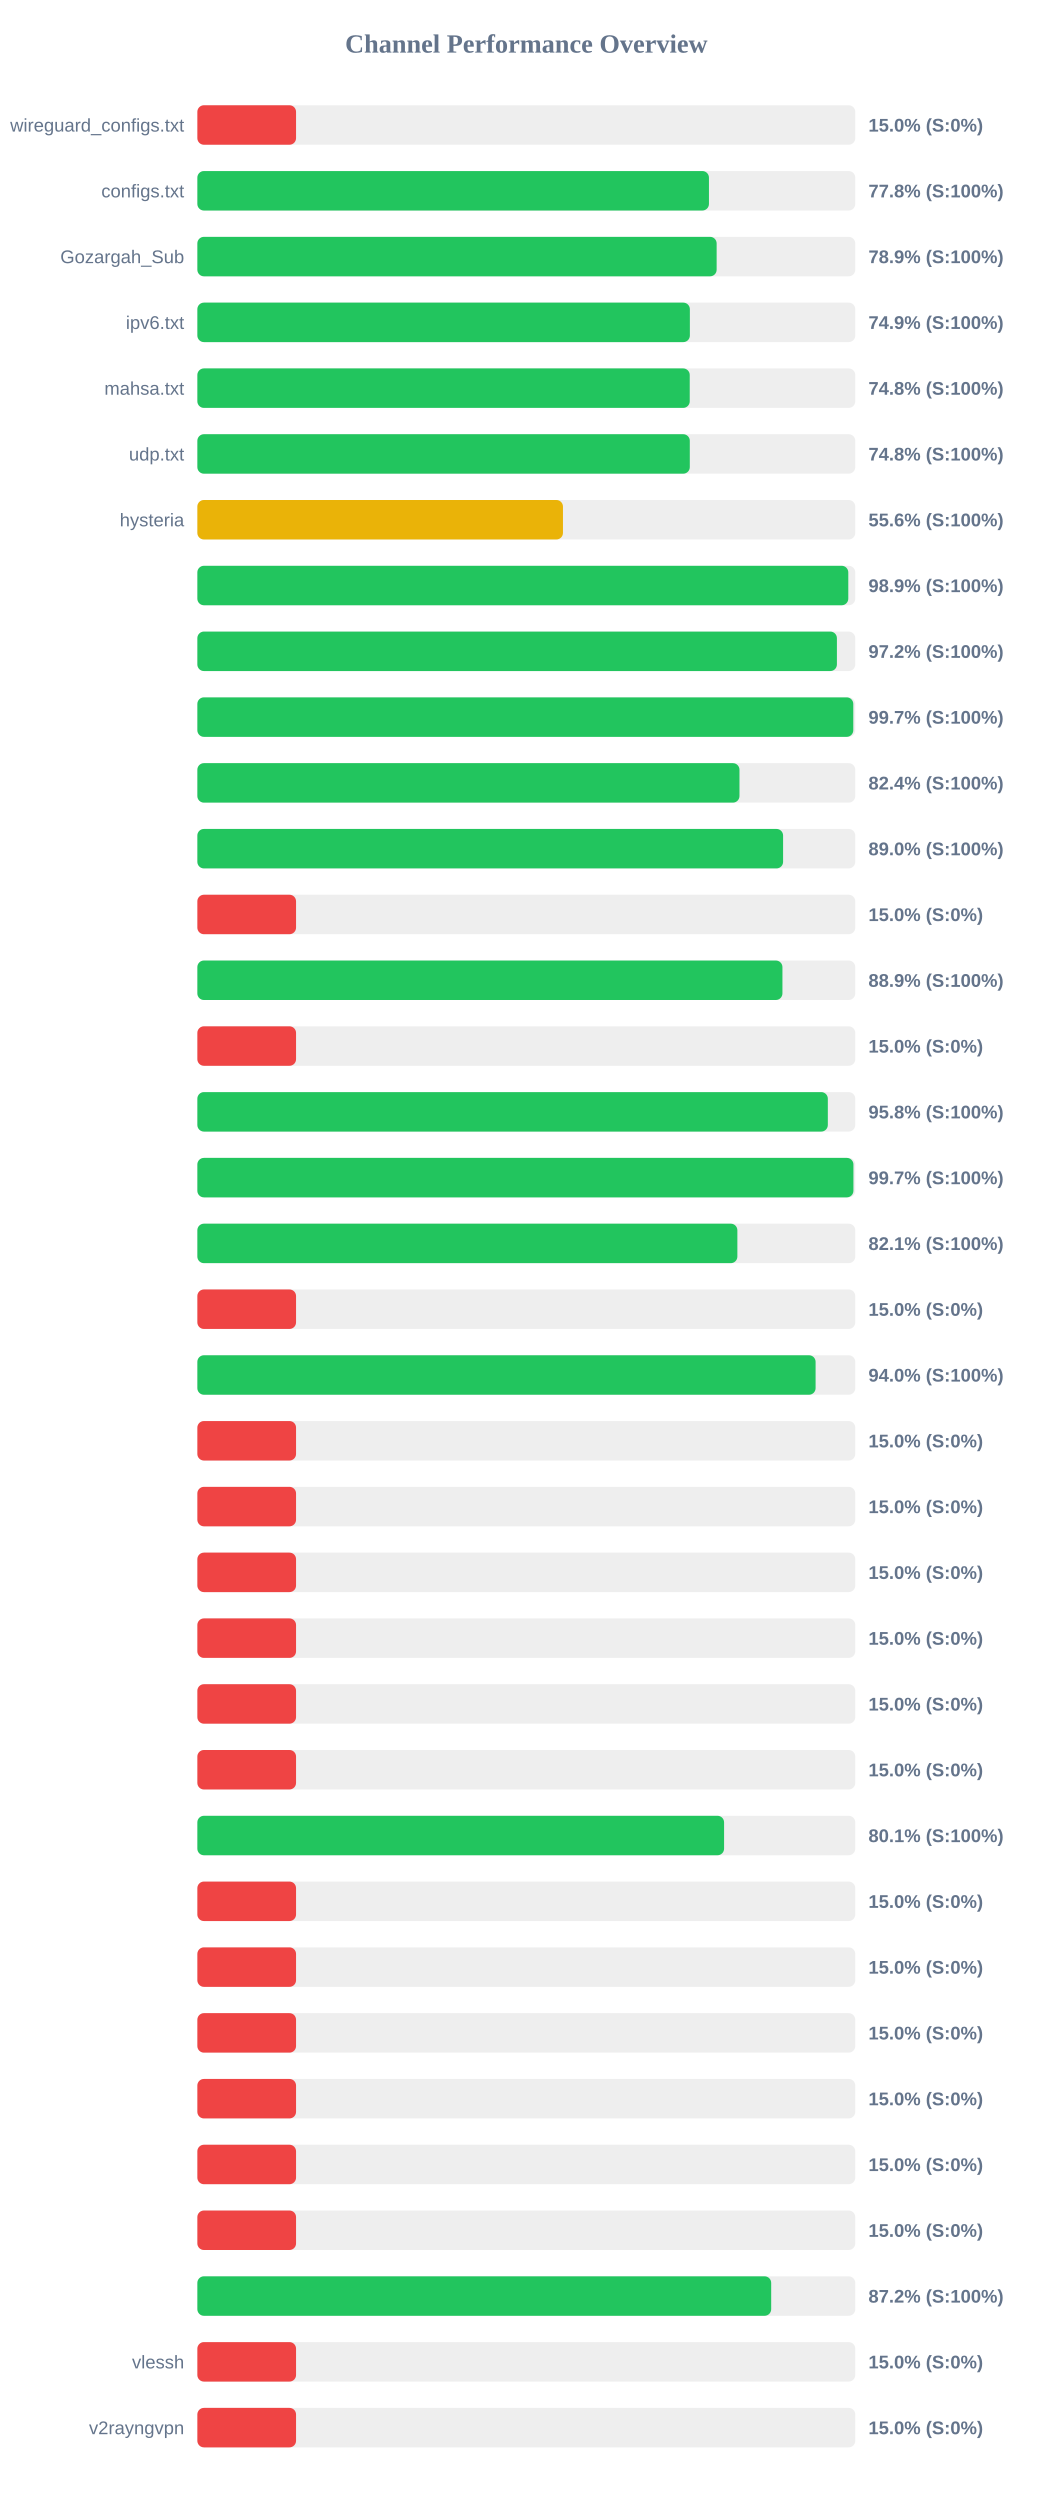
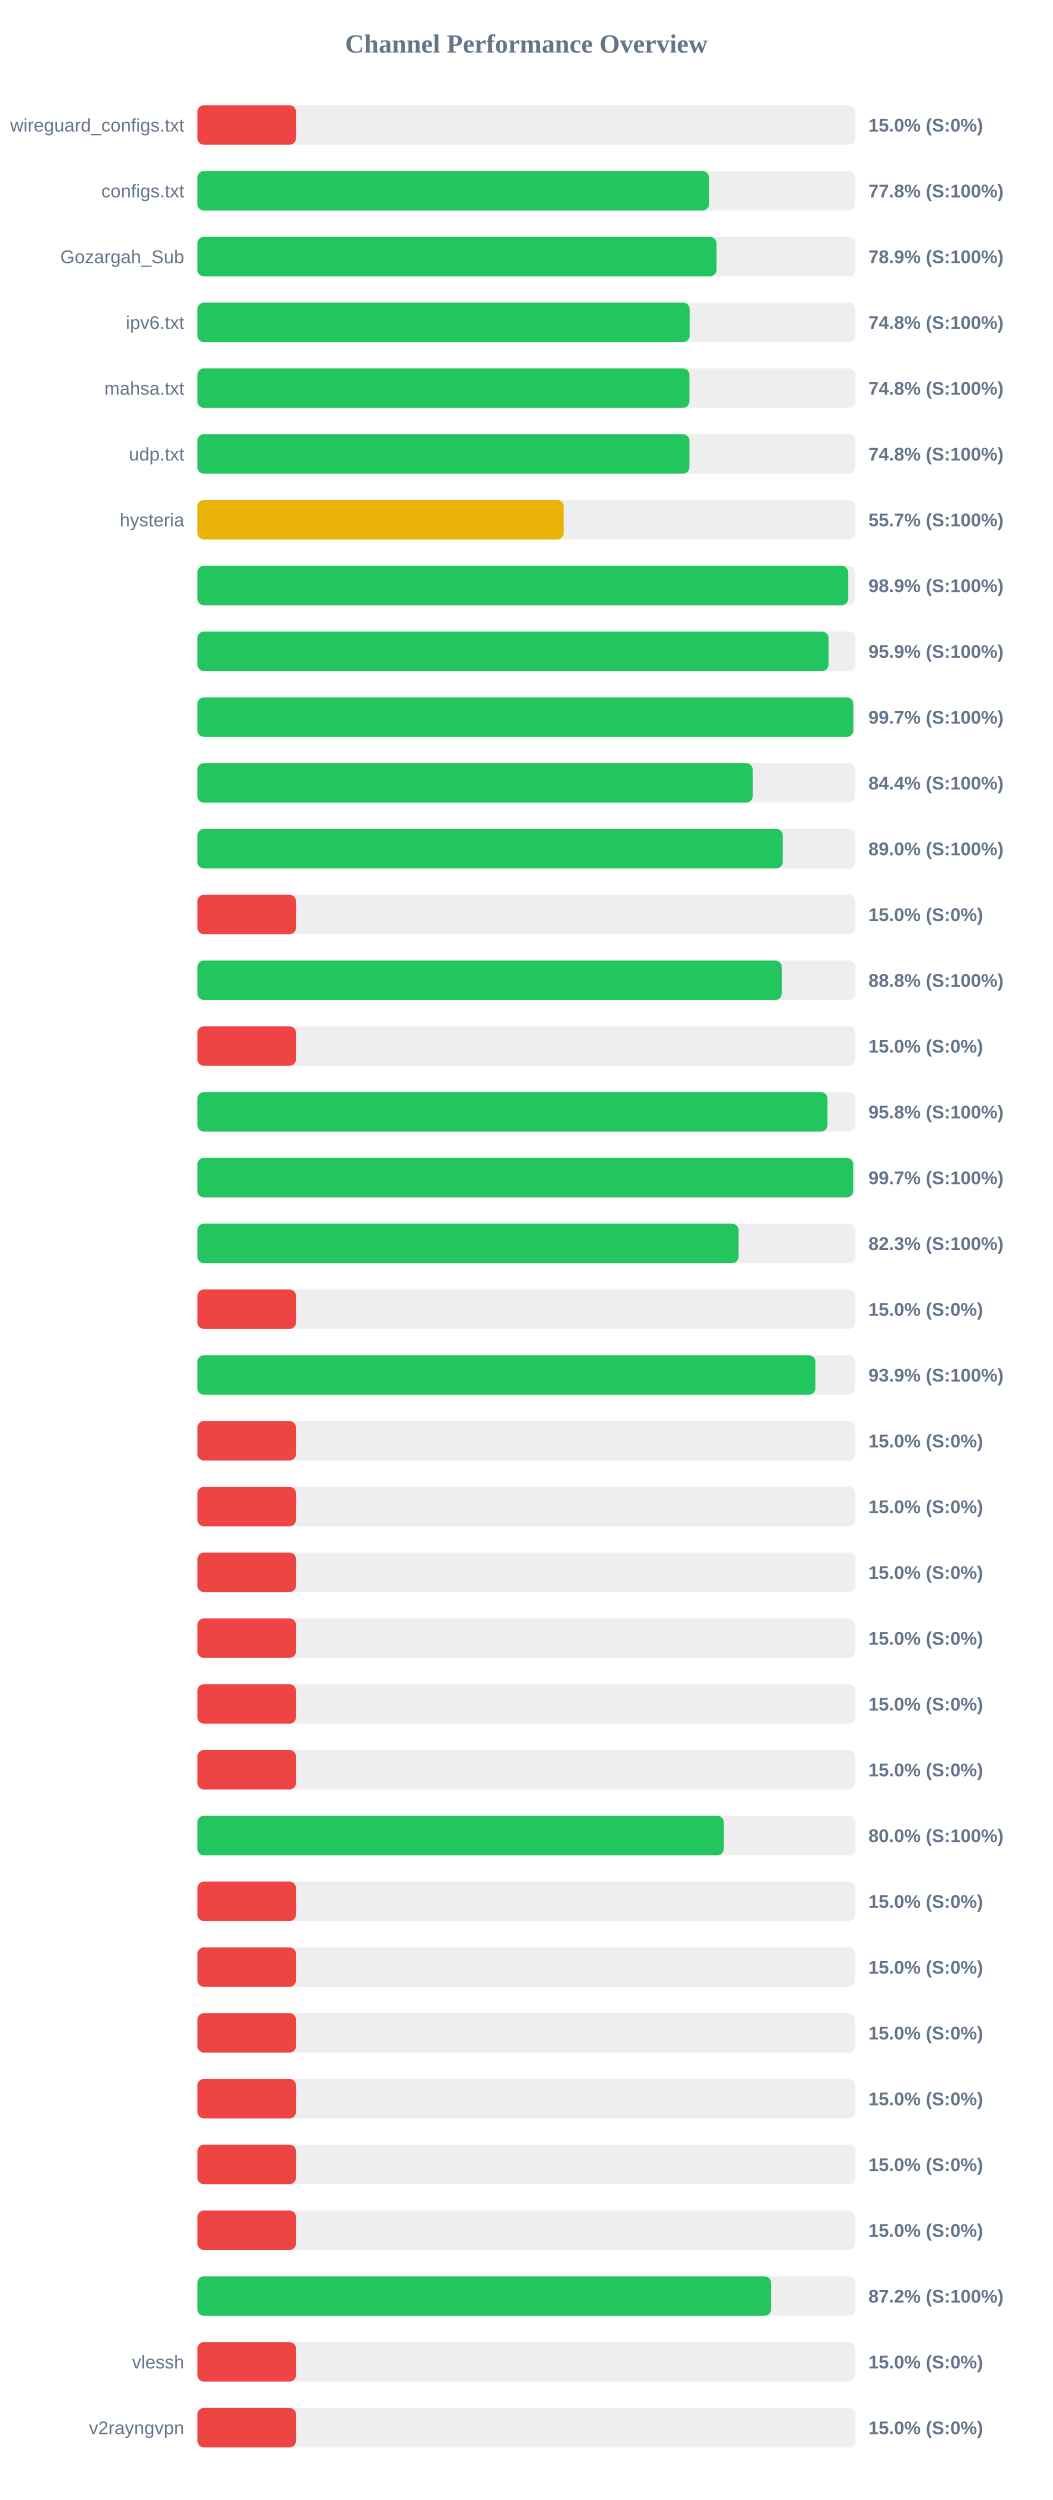
<svg xmlns="http://www.w3.org/2000/svg" width="800" height="1900" version="1.1">
  <style>
        .row { font: 14px Arial; fill: #64748b; }
        .score { font: bold 14px Arial; fill: #64748b; }
    </style>
  <text x="400" y="40" text-anchor="middle" font-size="20px" font-weight="bold" fill="#64748b">Channel Performance Overview</text>
  <rect x="150" y="80" width="500" height="30" fill="#eee" rx="5" />
  <rect x="150" y="80" width="75.0" height="30" fill="#ef4444" rx="5" />
  <text x="140" y="100" text-anchor="end" class="row">wireguard_configs.txt</text>
  <text x="660" y="100" text-anchor="start" class="score">15.0% (S:0%)</text>
  <rect x="150" y="130" width="500" height="30" fill="#eee" rx="5" />
-   <rect x="150" y="130" width="388.8" height="30" fill="#22c55e" rx="5" />
+   <rect x="150" y="130" width="388.85" height="30" fill="#22c55e" rx="5" />
  <text x="140" y="150" text-anchor="end" class="row">configs.txt</text>
  <text x="660" y="150" text-anchor="start" class="score">77.8% (S:100%)</text>
  <rect x="150" y="180" width="500" height="30" fill="#eee" rx="5" />
-   <rect x="150" y="180" width="394.65" height="30" fill="#22c55e" rx="5" />
+   <rect x="150" y="180" width="394.55" height="30" fill="#22c55e" rx="5" />
  <text x="140" y="200" text-anchor="end" class="row">Gozargah_Sub</text>
  <text x="660" y="200" text-anchor="start" class="score">78.9% (S:100%)</text>
  <rect x="150" y="230" width="500" height="30" fill="#eee" rx="5" />
-   <rect x="150" y="230" width="374.3" height="30" fill="#22c55e" rx="5" />
+   <rect x="150" y="230" width="374.2" height="30" fill="#22c55e" rx="5" />
  <text x="140" y="250" text-anchor="end" class="row">ipv6.txt</text>
-   <text x="660" y="250" text-anchor="start" class="score">74.9% (S:100%)</text>
+   <text x="660" y="250" text-anchor="start" class="score">74.8% (S:100%)</text>
  <rect x="150" y="280" width="500" height="30" fill="#eee" rx="5" />
-   <rect x="150" y="280" width="374.2" height="30" fill="#22c55e" rx="5" />
+   <rect x="150" y="280" width="373.95" height="30" fill="#22c55e" rx="5" />
  <text x="140" y="300" text-anchor="end" class="row">mahsa.txt</text>
  <text x="660" y="300" text-anchor="start" class="score">74.8% (S:100%)</text>
  <rect x="150" y="330" width="500" height="30" fill="#eee" rx="5" />
-   <rect x="150" y="330" width="374.25" height="30" fill="#22c55e" rx="5" />
+   <rect x="150" y="330" width="374.0" height="30" fill="#22c55e" rx="5" />
  <text x="140" y="350" text-anchor="end" class="row">udp.txt</text>
  <text x="660" y="350" text-anchor="start" class="score">74.8% (S:100%)</text>
  <rect x="150" y="380" width="500" height="30" fill="#eee" rx="5" />
-   <rect x="150" y="380" width="277.85" height="30" fill="#eab308" rx="5" />
+   <rect x="150" y="380" width="278.45" height="30" fill="#eab308" rx="5" />
  <text x="140" y="400" text-anchor="end" class="row">hysteria</text>
-   <text x="660" y="400" text-anchor="start" class="score">55.6% (S:100%)</text>
+   <text x="660" y="400" text-anchor="start" class="score">55.7% (S:100%)</text>
  <rect x="150" y="430" width="500" height="30" fill="#eee" rx="5" />
-   <rect x="150" y="430" width="494.7" height="30" fill="#22c55e" rx="5" />
+   <rect x="150" y="430" width="494.6" height="30" fill="#22c55e" rx="5" />
  <text x="140" y="450" text-anchor="end" class="row" />
  <text x="660" y="450" text-anchor="start" class="score">98.9% (S:100%)</text>
  <rect x="150" y="480" width="500" height="30" fill="#eee" rx="5" />
-   <rect x="150" y="480" width="486.05" height="30" fill="#22c55e" rx="5" />
+   <rect x="150" y="480" width="479.7" height="30" fill="#22c55e" rx="5" />
  <text x="140" y="500" text-anchor="end" class="row" />
-   <text x="660" y="500" text-anchor="start" class="score">97.2% (S:100%)</text>
+   <text x="660" y="500" text-anchor="start" class="score">95.9% (S:100%)</text>
  <rect x="150" y="530" width="500" height="30" fill="#eee" rx="5" />
  <rect x="150" y="530" width="498.5" height="30" fill="#22c55e" rx="5" />
  <text x="140" y="550" text-anchor="end" class="row" />
  <text x="660" y="550" text-anchor="start" class="score">99.7% (S:100%)</text>
  <rect x="150" y="580" width="500" height="30" fill="#eee" rx="5" />
-   <rect x="150" y="580" width="412.0" height="30" fill="#22c55e" rx="5" />
+   <rect x="150" y="580" width="422.1" height="30" fill="#22c55e" rx="5" />
  <text x="140" y="600" text-anchor="end" class="row" />
-   <text x="660" y="600" text-anchor="start" class="score">82.4% (S:100%)</text>
+   <text x="660" y="600" text-anchor="start" class="score">84.4% (S:100%)</text>
  <rect x="150" y="630" width="500" height="30" fill="#eee" rx="5" />
-   <rect x="150" y="630" width="445.15" height="30" fill="#22c55e" rx="5" />
+   <rect x="150" y="630" width="444.9" height="30" fill="#22c55e" rx="5" />
  <text x="140" y="650" text-anchor="end" class="row" />
  <text x="660" y="650" text-anchor="start" class="score">89.0% (S:100%)</text>
  <rect x="150" y="680" width="500" height="30" fill="#eee" rx="5" />
  <rect x="150" y="680" width="75.0" height="30" fill="#ef4444" rx="5" />
  <text x="140" y="700" text-anchor="end" class="row" />
  <text x="660" y="700" text-anchor="start" class="score">15.0% (S:0%)</text>
  <rect x="150" y="730" width="500" height="30" fill="#eee" rx="5" />
-   <rect x="150" y="730" width="444.65" height="30" fill="#22c55e" rx="5" />
+   <rect x="150" y="730" width="444.2" height="30" fill="#22c55e" rx="5" />
  <text x="140" y="750" text-anchor="end" class="row" />
-   <text x="660" y="750" text-anchor="start" class="score">88.9% (S:100%)</text>
+   <text x="660" y="750" text-anchor="start" class="score">88.8% (S:100%)</text>
  <rect x="150" y="780" width="500" height="30" fill="#eee" rx="5" />
  <rect x="150" y="780" width="75.0" height="30" fill="#ef4444" rx="5" />
  <text x="140" y="800" text-anchor="end" class="row" />
  <text x="660" y="800" text-anchor="start" class="score">15.0% (S:0%)</text>
  <rect x="150" y="830" width="500" height="30" fill="#eee" rx="5" />
-   <rect x="150" y="830" width="479.15" height="30" fill="#22c55e" rx="5" />
+   <rect x="150" y="830" width="478.85" height="30" fill="#22c55e" rx="5" />
  <text x="140" y="850" text-anchor="end" class="row" />
  <text x="660" y="850" text-anchor="start" class="score">95.8% (S:100%)</text>
  <rect x="150" y="880" width="500" height="30" fill="#eee" rx="5" />
-   <rect x="150" y="880" width="498.6" height="30" fill="#22c55e" rx="5" />
+   <rect x="150" y="880" width="498.45" height="30" fill="#22c55e" rx="5" />
  <text x="140" y="900" text-anchor="end" class="row" />
  <text x="660" y="900" text-anchor="start" class="score">99.7% (S:100%)</text>
  <rect x="150" y="930" width="500" height="30" fill="#eee" rx="5" />
-   <rect x="150" y="930" width="410.4" height="30" fill="#22c55e" rx="5" />
+   <rect x="150" y="930" width="411.3" height="30" fill="#22c55e" rx="5" />
  <text x="140" y="950" text-anchor="end" class="row" />
-   <text x="660" y="950" text-anchor="start" class="score">82.1% (S:100%)</text>
+   <text x="660" y="950" text-anchor="start" class="score">82.3% (S:100%)</text>
  <rect x="150" y="980" width="500" height="30" fill="#eee" rx="5" />
  <rect x="150" y="980" width="75.0" height="30" fill="#ef4444" rx="5" />
  <text x="140" y="1000" text-anchor="end" class="row" />
  <text x="660" y="1000" text-anchor="start" class="score">15.0% (S:0%)</text>
  <rect x="150" y="1030" width="500" height="30" fill="#eee" rx="5" />
-   <rect x="150" y="1030" width="469.85" height="30" fill="#22c55e" rx="5" />
+   <rect x="150" y="1030" width="469.7" height="30" fill="#22c55e" rx="5" />
  <text x="140" y="1050" text-anchor="end" class="row" />
-   <text x="660" y="1050" text-anchor="start" class="score">94.0% (S:100%)</text>
+   <text x="660" y="1050" text-anchor="start" class="score">93.9% (S:100%)</text>
  <rect x="150" y="1080" width="500" height="30" fill="#eee" rx="5" />
  <rect x="150" y="1080" width="75.0" height="30" fill="#ef4444" rx="5" />
  <text x="140" y="1100" text-anchor="end" class="row" />
  <text x="660" y="1100" text-anchor="start" class="score">15.0% (S:0%)</text>
  <rect x="150" y="1130" width="500" height="30" fill="#eee" rx="5" />
  <rect x="150" y="1130" width="75.0" height="30" fill="#ef4444" rx="5" />
  <text x="140" y="1150" text-anchor="end" class="row" />
  <text x="660" y="1150" text-anchor="start" class="score">15.0% (S:0%)</text>
  <rect x="150" y="1180" width="500" height="30" fill="#eee" rx="5" />
  <rect x="150" y="1180" width="75.0" height="30" fill="#ef4444" rx="5" />
  <text x="140" y="1200" text-anchor="end" class="row" />
  <text x="660" y="1200" text-anchor="start" class="score">15.0% (S:0%)</text>
  <rect x="150" y="1230" width="500" height="30" fill="#eee" rx="5" />
  <rect x="150" y="1230" width="75.0" height="30" fill="#ef4444" rx="5" />
  <text x="140" y="1250" text-anchor="end" class="row" />
  <text x="660" y="1250" text-anchor="start" class="score">15.0% (S:0%)</text>
  <rect x="150" y="1280" width="500" height="30" fill="#eee" rx="5" />
  <rect x="150" y="1280" width="75.0" height="30" fill="#ef4444" rx="5" />
  <text x="140" y="1300" text-anchor="end" class="row" />
  <text x="660" y="1300" text-anchor="start" class="score">15.0% (S:0%)</text>
  <rect x="150" y="1330" width="500" height="30" fill="#eee" rx="5" />
  <rect x="150" y="1330" width="75.0" height="30" fill="#ef4444" rx="5" />
  <text x="140" y="1350" text-anchor="end" class="row" />
  <text x="660" y="1350" text-anchor="start" class="score">15.0% (S:0%)</text>
  <rect x="150" y="1380" width="500" height="30" fill="#eee" rx="5" />
-   <rect x="150" y="1380" width="400.3" height="30" fill="#22c55e" rx="5" />
+   <rect x="150" y="1380" width="400.1" height="30" fill="#22c55e" rx="5" />
  <text x="140" y="1400" text-anchor="end" class="row" />
-   <text x="660" y="1400" text-anchor="start" class="score">80.1% (S:100%)</text>
+   <text x="660" y="1400" text-anchor="start" class="score">80.0% (S:100%)</text>
  <rect x="150" y="1430" width="500" height="30" fill="#eee" rx="5" />
  <rect x="150" y="1430" width="75.0" height="30" fill="#ef4444" rx="5" />
  <text x="140" y="1450" text-anchor="end" class="row" />
  <text x="660" y="1450" text-anchor="start" class="score">15.0% (S:0%)</text>
  <rect x="150" y="1480" width="500" height="30" fill="#eee" rx="5" />
  <rect x="150" y="1480" width="75.0" height="30" fill="#ef4444" rx="5" />
  <text x="140" y="1500" text-anchor="end" class="row" />
  <text x="660" y="1500" text-anchor="start" class="score">15.0% (S:0%)</text>
  <rect x="150" y="1530" width="500" height="30" fill="#eee" rx="5" />
  <rect x="150" y="1530" width="75.0" height="30" fill="#ef4444" rx="5" />
  <text x="140" y="1550" text-anchor="end" class="row" />
  <text x="660" y="1550" text-anchor="start" class="score">15.0% (S:0%)</text>
  <rect x="150" y="1580" width="500" height="30" fill="#eee" rx="5" />
  <rect x="150" y="1580" width="75.0" height="30" fill="#ef4444" rx="5" />
  <text x="140" y="1600" text-anchor="end" class="row" />
  <text x="660" y="1600" text-anchor="start" class="score">15.0% (S:0%)</text>
  <rect x="150" y="1630" width="500" height="30" fill="#eee" rx="5" />
  <rect x="150" y="1630" width="75.0" height="30" fill="#ef4444" rx="5" />
  <text x="140" y="1650" text-anchor="end" class="row" />
  <text x="660" y="1650" text-anchor="start" class="score">15.0% (S:0%)</text>
  <rect x="150" y="1680" width="500" height="30" fill="#eee" rx="5" />
  <rect x="150" y="1680" width="75.0" height="30" fill="#ef4444" rx="5" />
  <text x="140" y="1700" text-anchor="end" class="row" />
  <text x="660" y="1700" text-anchor="start" class="score">15.0% (S:0%)</text>
  <rect x="150" y="1730" width="500" height="30" fill="#eee" rx="5" />
-   <rect x="150" y="1730" width="436.1" height="30" fill="#22c55e" rx="5" />
+   <rect x="150" y="1730" width="436.0" height="30" fill="#22c55e" rx="5" />
  <text x="140" y="1750" text-anchor="end" class="row" />
  <text x="660" y="1750" text-anchor="start" class="score">87.2% (S:100%)</text>
  <rect x="150" y="1780" width="500" height="30" fill="#eee" rx="5" />
  <rect x="150" y="1780" width="75.0" height="30" fill="#ef4444" rx="5" />
  <text x="140" y="1800" text-anchor="end" class="row">vlessh</text>
  <text x="660" y="1800" text-anchor="start" class="score">15.0% (S:0%)</text>
  <rect x="150" y="1830" width="500" height="30" fill="#eee" rx="5" />
  <rect x="150" y="1830" width="75.0" height="30" fill="#ef4444" rx="5" />
  <text x="140" y="1850" text-anchor="end" class="row">v2rayngvpn</text>
  <text x="660" y="1850" text-anchor="start" class="score">15.0% (S:0%)</text>
</svg>
